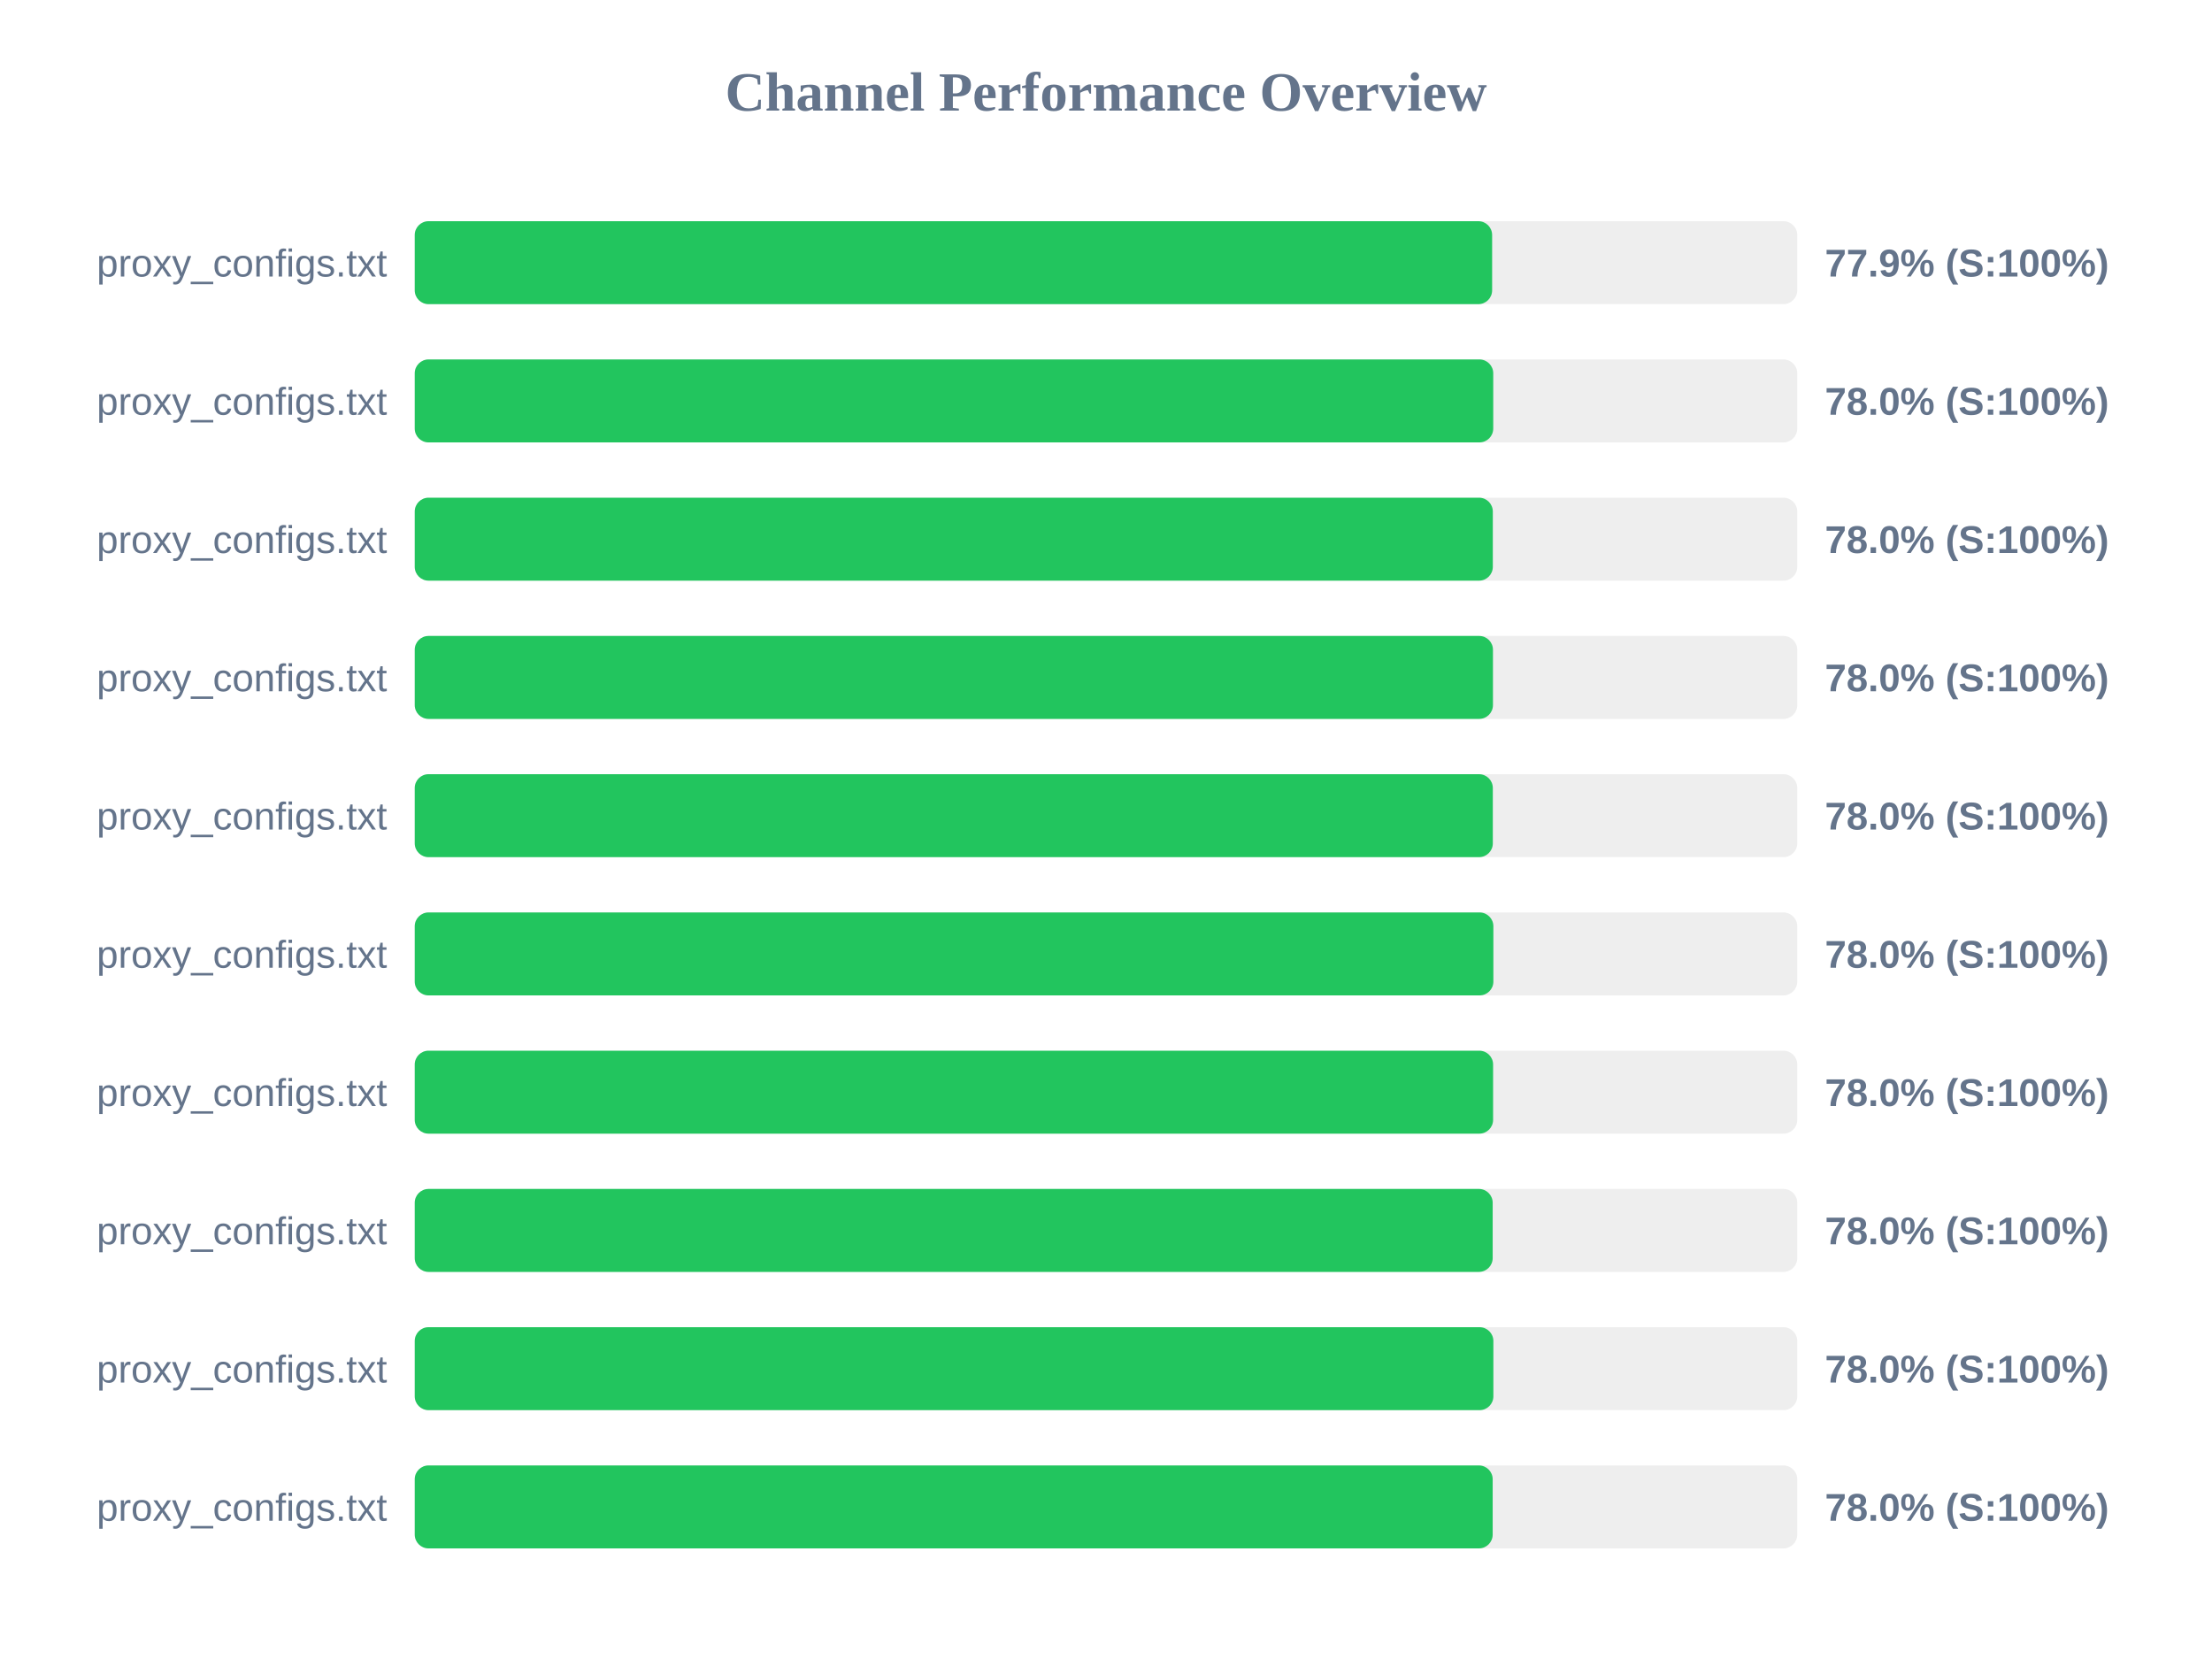
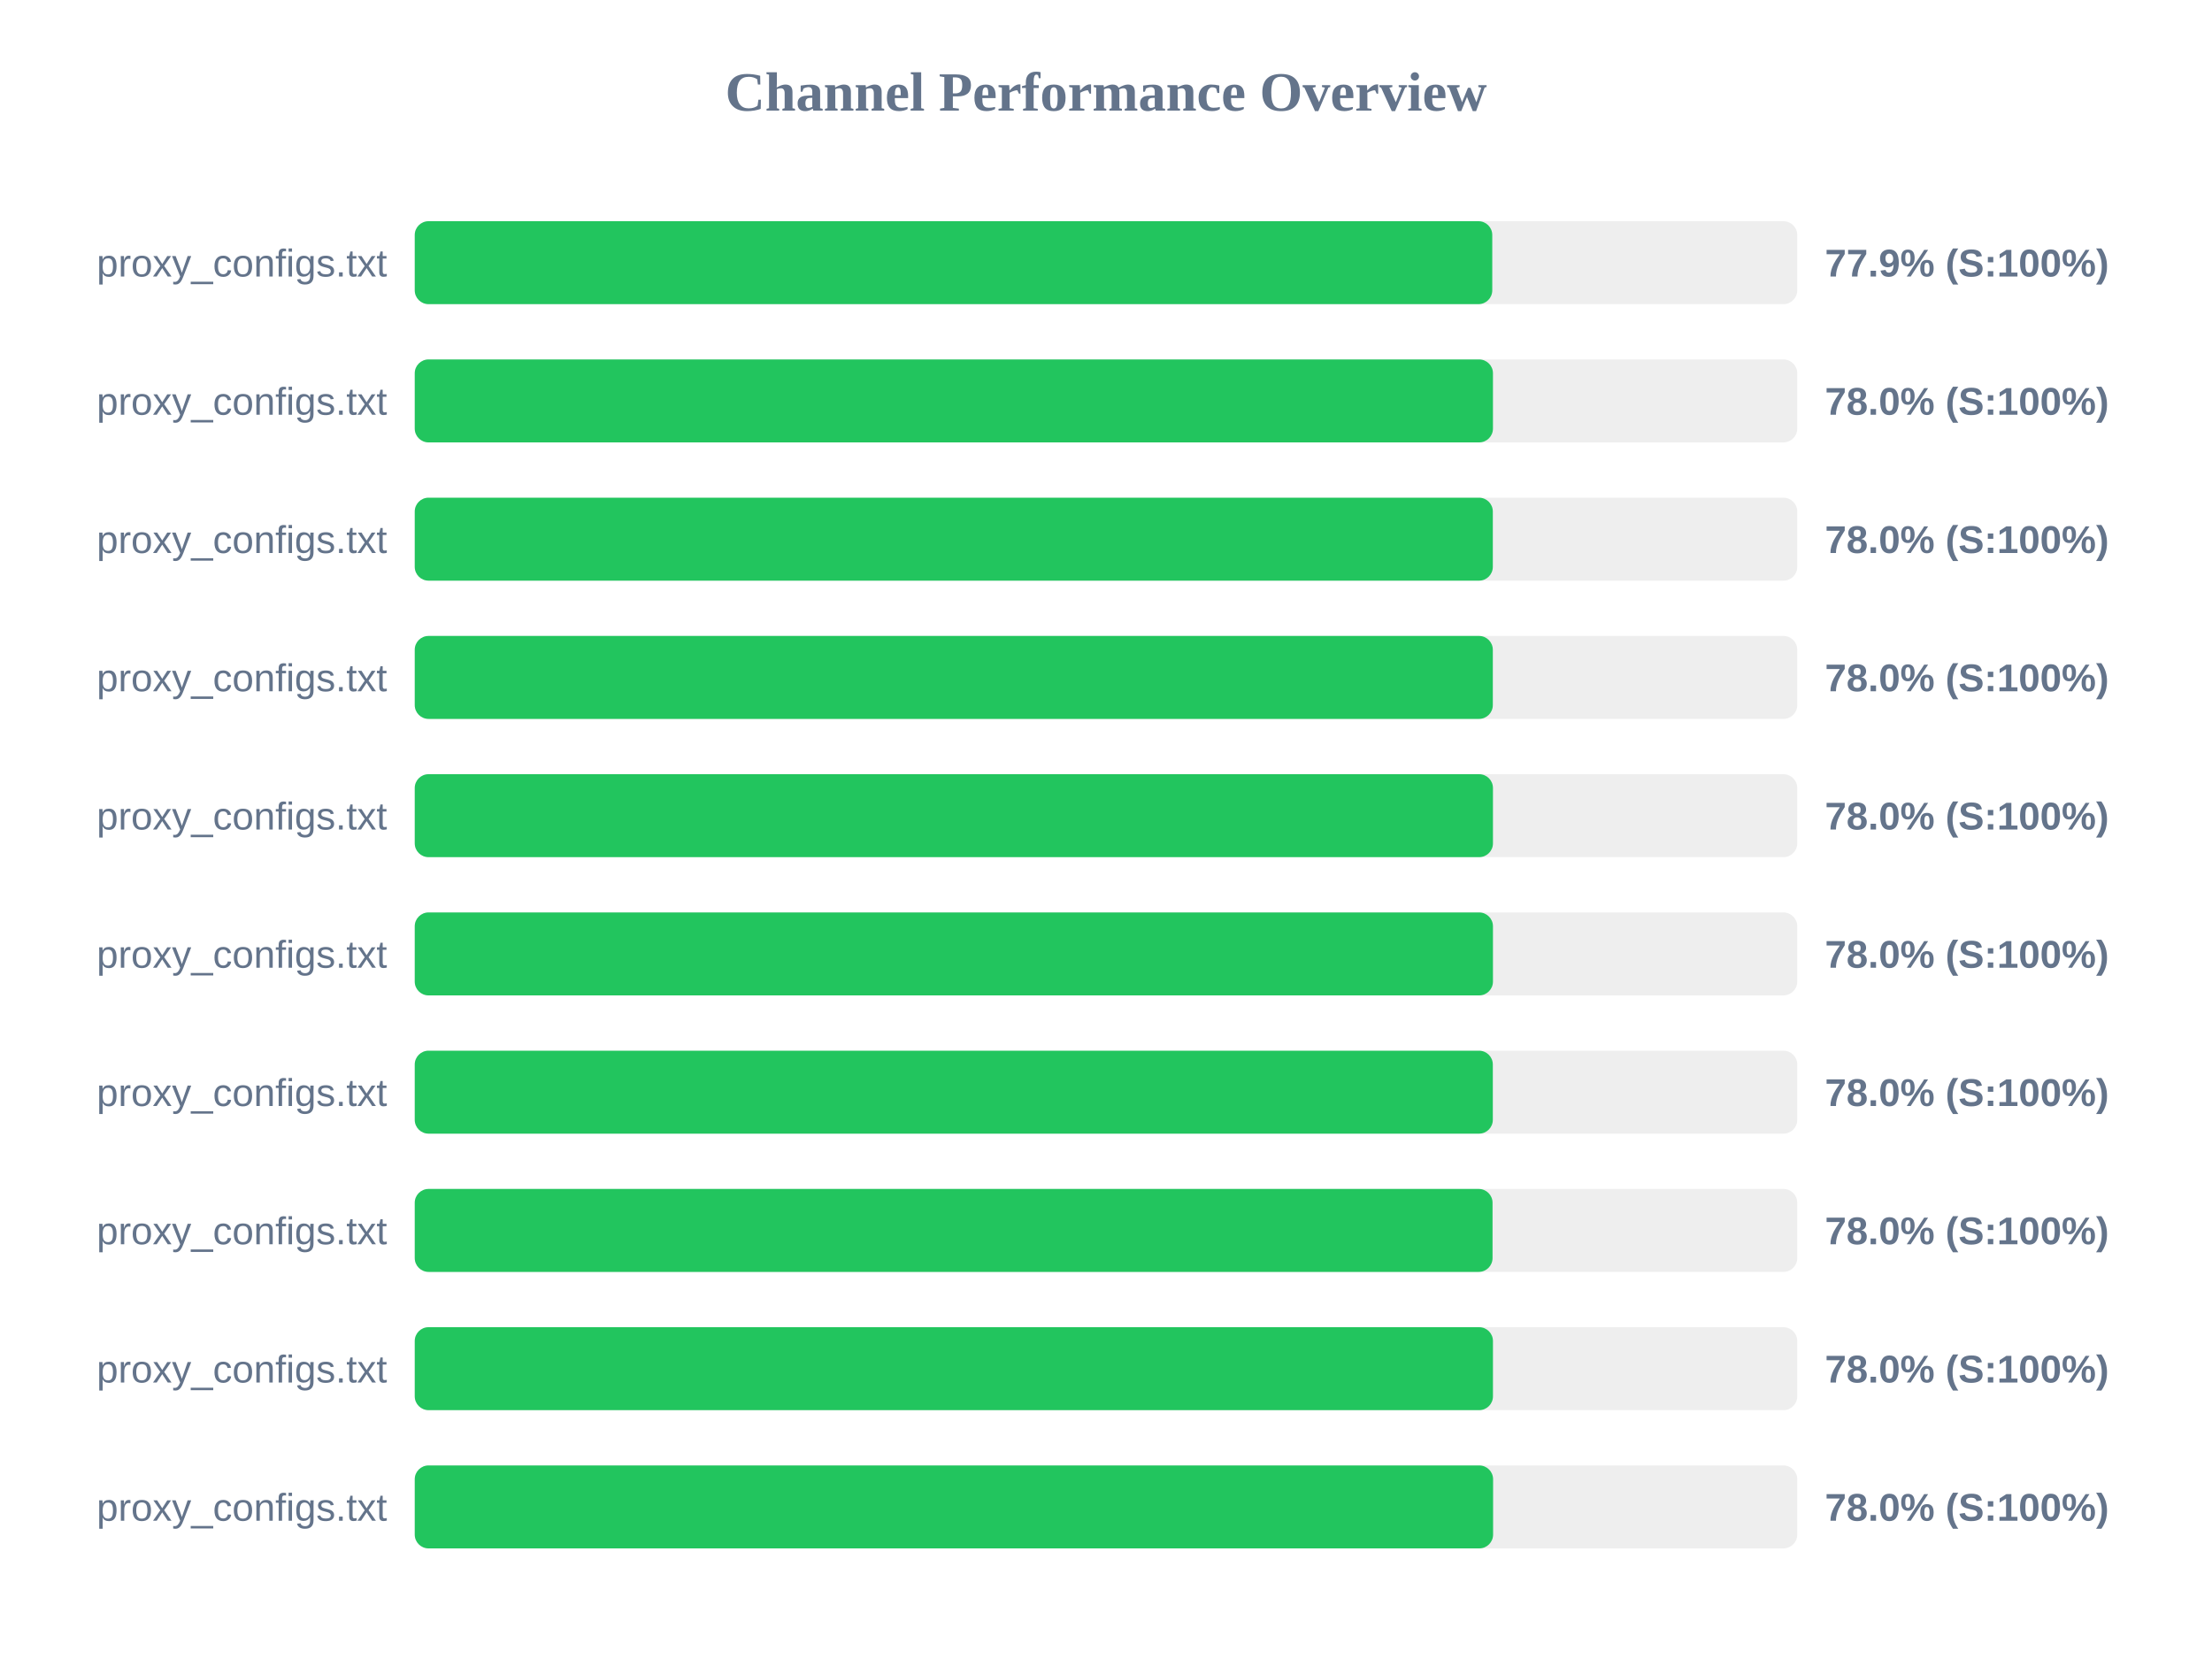
<svg xmlns="http://www.w3.org/2000/svg" width="800" height="600" version="1.1">
  <style>
        .row { font: 14px Arial; fill: #64748b; }
        .score { font: bold 14px Arial; fill: #64748b; }
    </style>
  <text x="400" y="40" text-anchor="middle" font-size="20px" font-weight="bold" fill="#64748b">Channel Performance Overview</text>
  <rect x="150" y="80" width="500" height="30" fill="#eee" rx="5" />
-   <rect x="150" y="80" width="389.65" height="30" fill="#22c55e" rx="5" />
+   <rect x="150" y="80" width="389.7" height="30" fill="#22c55e" rx="5" />
  <text x="140" y="100" text-anchor="end" class="row">proxy_configs.txt</text>
  <text x="660" y="100" text-anchor="start" class="score">77.9% (S:100%)</text>
  <rect x="150" y="130" width="500" height="30" fill="#eee" rx="5" />
-   <rect x="150" y="130" width="390.05" height="30" fill="#22c55e" rx="5" />
+   <rect x="150" y="130" width="389.95" height="30" fill="#22c55e" rx="5" />
  <text x="140" y="150" text-anchor="end" class="row">proxy_configs.txt</text>
  <text x="660" y="150" text-anchor="start" class="score">78.0% (S:100%)</text>
  <rect x="150" y="180" width="500" height="30" fill="#eee" rx="5" />
  <rect x="150" y="180" width="389.9" height="30" fill="#22c55e" rx="5" />
  <text x="140" y="200" text-anchor="end" class="row">proxy_configs.txt</text>
  <text x="660" y="200" text-anchor="start" class="score">78.0% (S:100%)</text>
  <rect x="150" y="230" width="500" height="30" fill="#eee" rx="5" />
-   <rect x="150" y="230" width="389.95" height="30" fill="#22c55e" rx="5" />
+   <rect x="150" y="230" width="389.9" height="30" fill="#22c55e" rx="5" />
  <text x="140" y="250" text-anchor="end" class="row">proxy_configs.txt</text>
  <text x="660" y="250" text-anchor="start" class="score">78.0% (S:100%)</text>
  <rect x="150" y="280" width="500" height="30" fill="#eee" rx="5" />
-   <rect x="150" y="280" width="389.9" height="30" fill="#22c55e" rx="5" />
+   <rect x="150" y="280" width="389.95" height="30" fill="#22c55e" rx="5" />
  <text x="140" y="300" text-anchor="end" class="row">proxy_configs.txt</text>
  <text x="660" y="300" text-anchor="start" class="score">78.0% (S:100%)</text>
  <rect x="150" y="330" width="500" height="30" fill="#eee" rx="5" />
-   <rect x="150" y="330" width="390.1" height="30" fill="#22c55e" rx="5" />
+   <rect x="150" y="330" width="389.95" height="30" fill="#22c55e" rx="5" />
  <text x="140" y="350" text-anchor="end" class="row">proxy_configs.txt</text>
  <text x="660" y="350" text-anchor="start" class="score">78.0% (S:100%)</text>
  <rect x="150" y="380" width="500" height="30" fill="#eee" rx="5" />
-   <rect x="150" y="380" width="390.0" height="30" fill="#22c55e" rx="5" />
+   <rect x="150" y="380" width="389.9" height="30" fill="#22c55e" rx="5" />
  <text x="140" y="400" text-anchor="end" class="row">proxy_configs.txt</text>
  <text x="660" y="400" text-anchor="start" class="score">78.0% (S:100%)</text>
  <rect x="150" y="430" width="500" height="30" fill="#eee" rx="5" />
-   <rect x="150" y="430" width="389.85" height="30" fill="#22c55e" rx="5" />
+   <rect x="150" y="430" width="389.8" height="30" fill="#22c55e" rx="5" />
  <text x="140" y="450" text-anchor="end" class="row">proxy_configs.txt</text>
  <text x="660" y="450" text-anchor="start" class="score">78.0% (S:100%)</text>
  <rect x="150" y="480" width="500" height="30" fill="#eee" rx="5" />
-   <rect x="150" y="480" width="390.1" height="30" fill="#22c55e" rx="5" />
+   <rect x="150" y="480" width="389.95" height="30" fill="#22c55e" rx="5" />
  <text x="140" y="500" text-anchor="end" class="row">proxy_configs.txt</text>
  <text x="660" y="500" text-anchor="start" class="score">78.0% (S:100%)</text>
  <rect x="150" y="530" width="500" height="30" fill="#eee" rx="5" />
-   <rect x="150" y="530" width="389.85" height="30" fill="#22c55e" rx="5" />
+   <rect x="150" y="530" width="390.0" height="30" fill="#22c55e" rx="5" />
  <text x="140" y="550" text-anchor="end" class="row">proxy_configs.txt</text>
  <text x="660" y="550" text-anchor="start" class="score">78.0% (S:100%)</text>
</svg>
